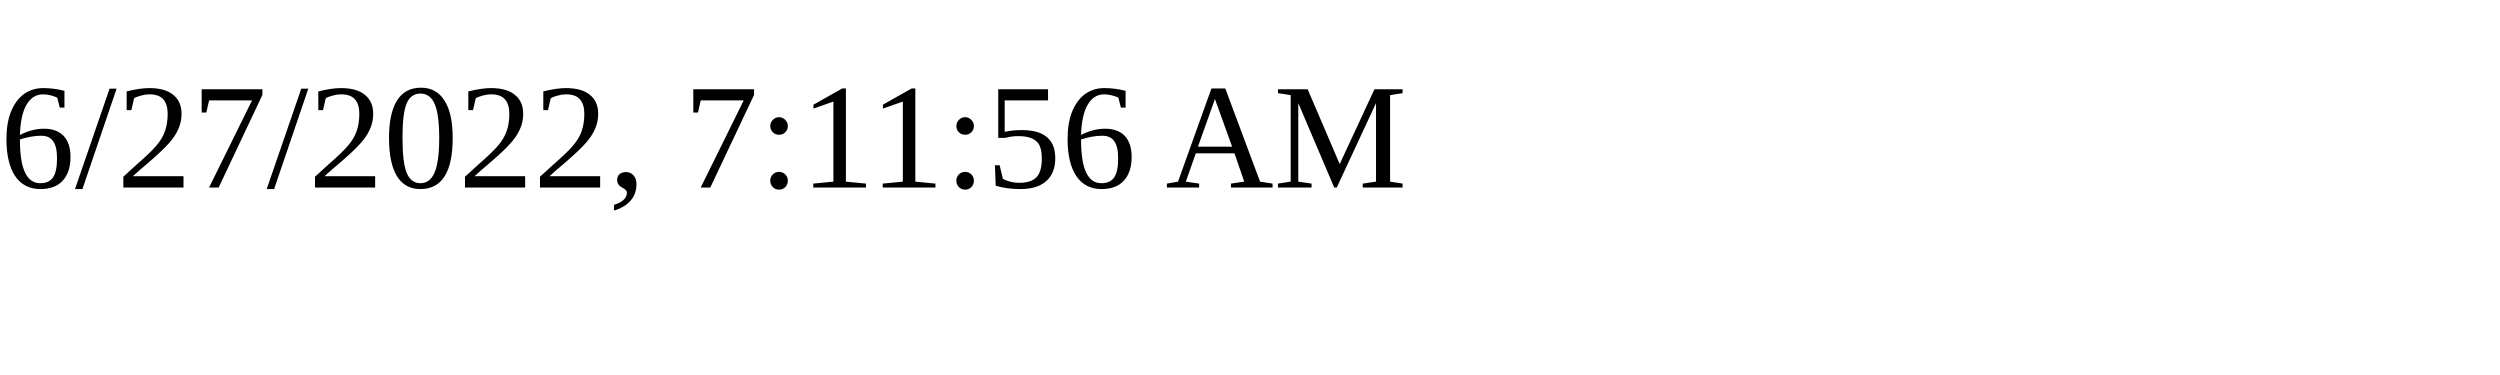
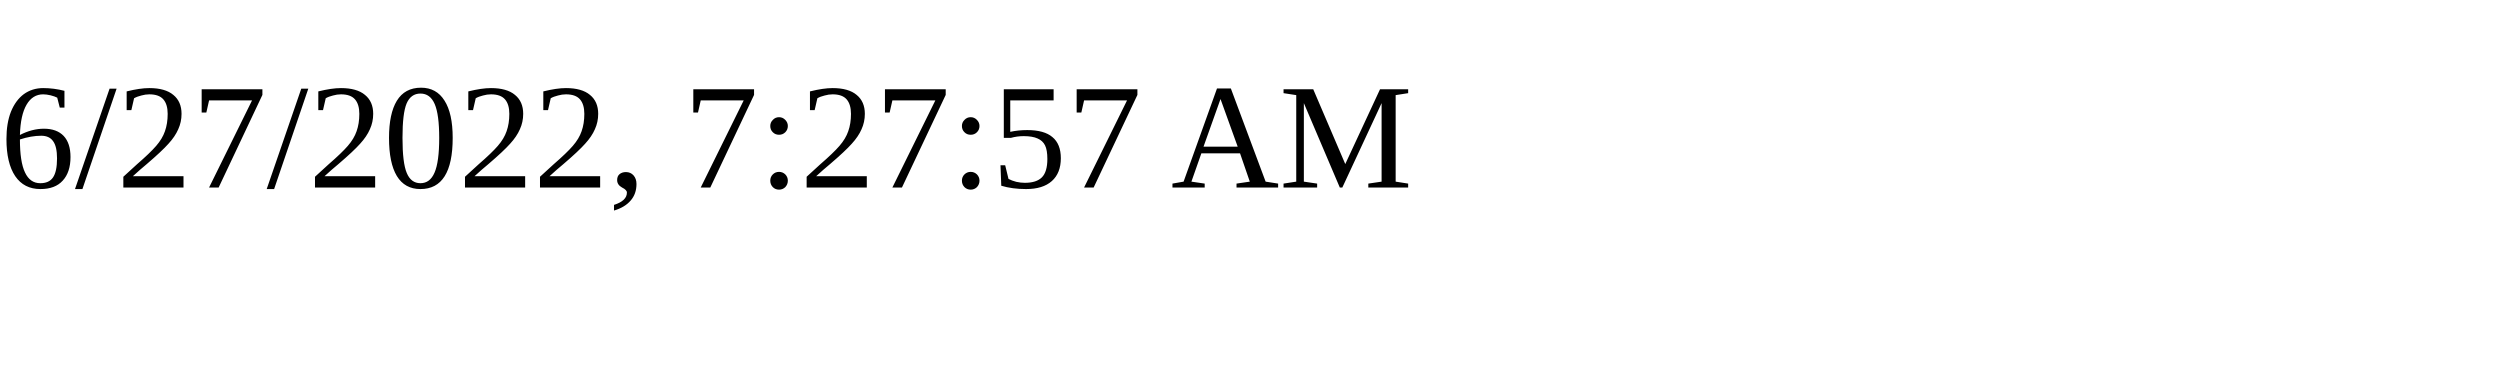
<svg xmlns="http://www.w3.org/2000/svg" height="30" width="200">
-   <text x="0" y="15">6/27/2022, 7:11:56 AM</text>
+   <text x="0" y="15">6/27/2022, 7:27:57 AM</text>
</svg>
